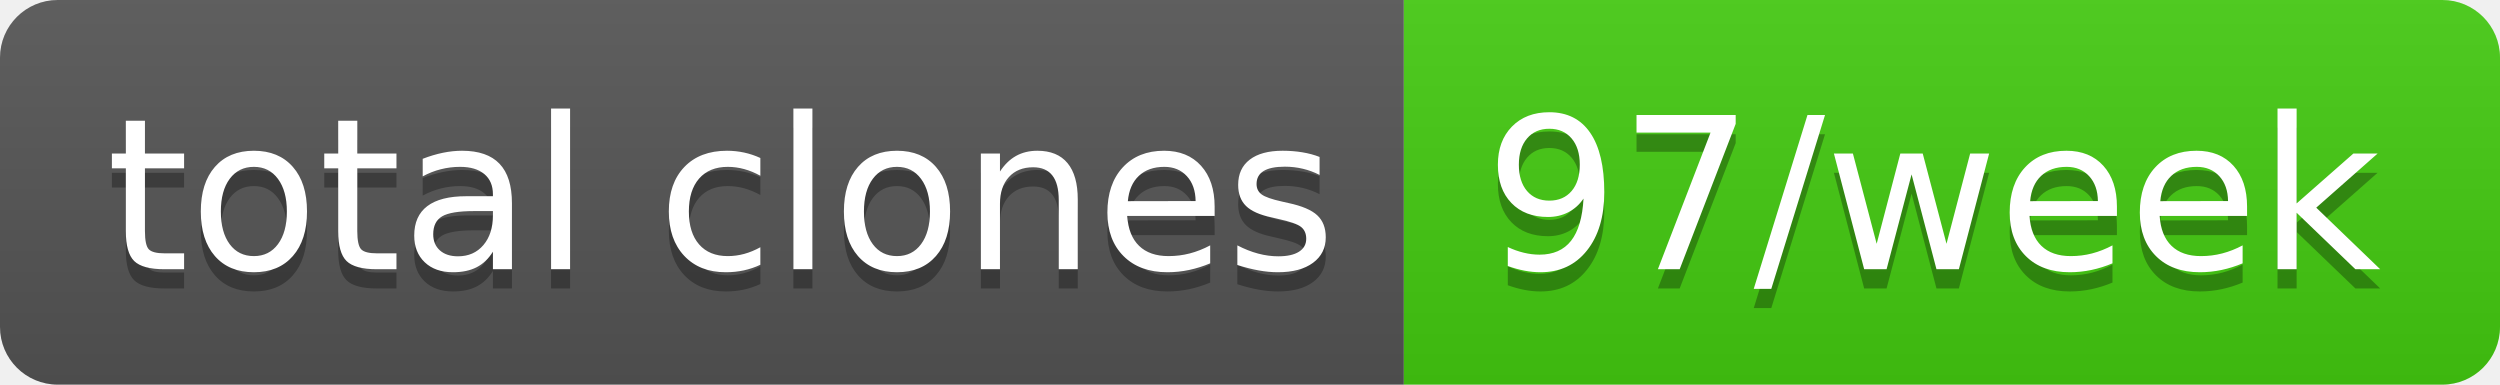
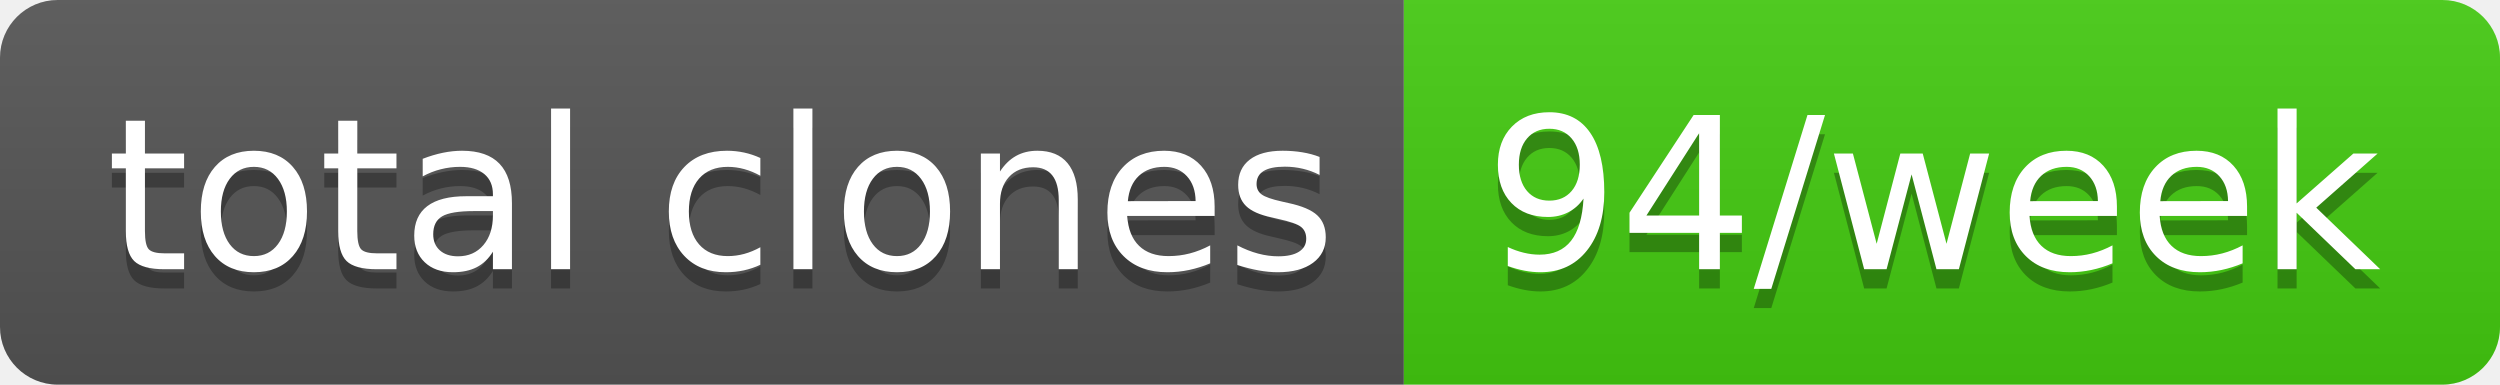
- <svg xmlns="http://www.w3.org/2000/svg" width="130" height="20" role="img" aria-label="total clones: 97/week">
+ <svg xmlns="http://www.w3.org/2000/svg" width="130" height="20" role="img" aria-label="total clones: 94/week">
  <linearGradient id="s" x2="0" y2="100%">
    <stop offset="0" stop-color="#bbb" stop-opacity=".1" />
    <stop offset="1" stop-opacity=".1" />
  </linearGradient>
  <clipPath id="r">
    <rect width="130" height="20" rx="3" fill="#fff" />
  </clipPath>
  <g clip-path="url(#r)">
    <rect width="73" height="20" fill="#555" />
    <rect x="73" width="57" height="20" fill="#4c1" />
    <rect width="130" height="20" fill="url(#s)" />
  </g>
  <g fill="#fff" text-anchor="middle" font-family="Verdana,Geneva,DejaVu Sans,sans-serif" text-rendering="geometricPrecision" font-size="110">
    <text aria-hidden="true" x="375" y="150" fill="#010101" fill-opacity=".3" transform="scale(.1)" textLength="630">total clones</text>
    <text x="375" y="140" transform="scale(.1)" fill="#fff" textLength="630">total clones</text>
-     <text aria-hidden="true" x="1005" y="150" fill="#010101" fill-opacity=".3" transform="scale(.1)" textLength="470">97/week</text>
-     <text x="1005" y="140" transform="scale(.1)" fill="#fff" textLength="470">97/week</text>
+     <text aria-hidden="true" x="1005" y="150" fill="#010101" fill-opacity=".3" transform="scale(.1)" textLength="470">94/week</text>
+     <text x="1005" y="140" transform="scale(.1)" fill="#fff" textLength="470">94/week</text>
  </g>
</svg>
